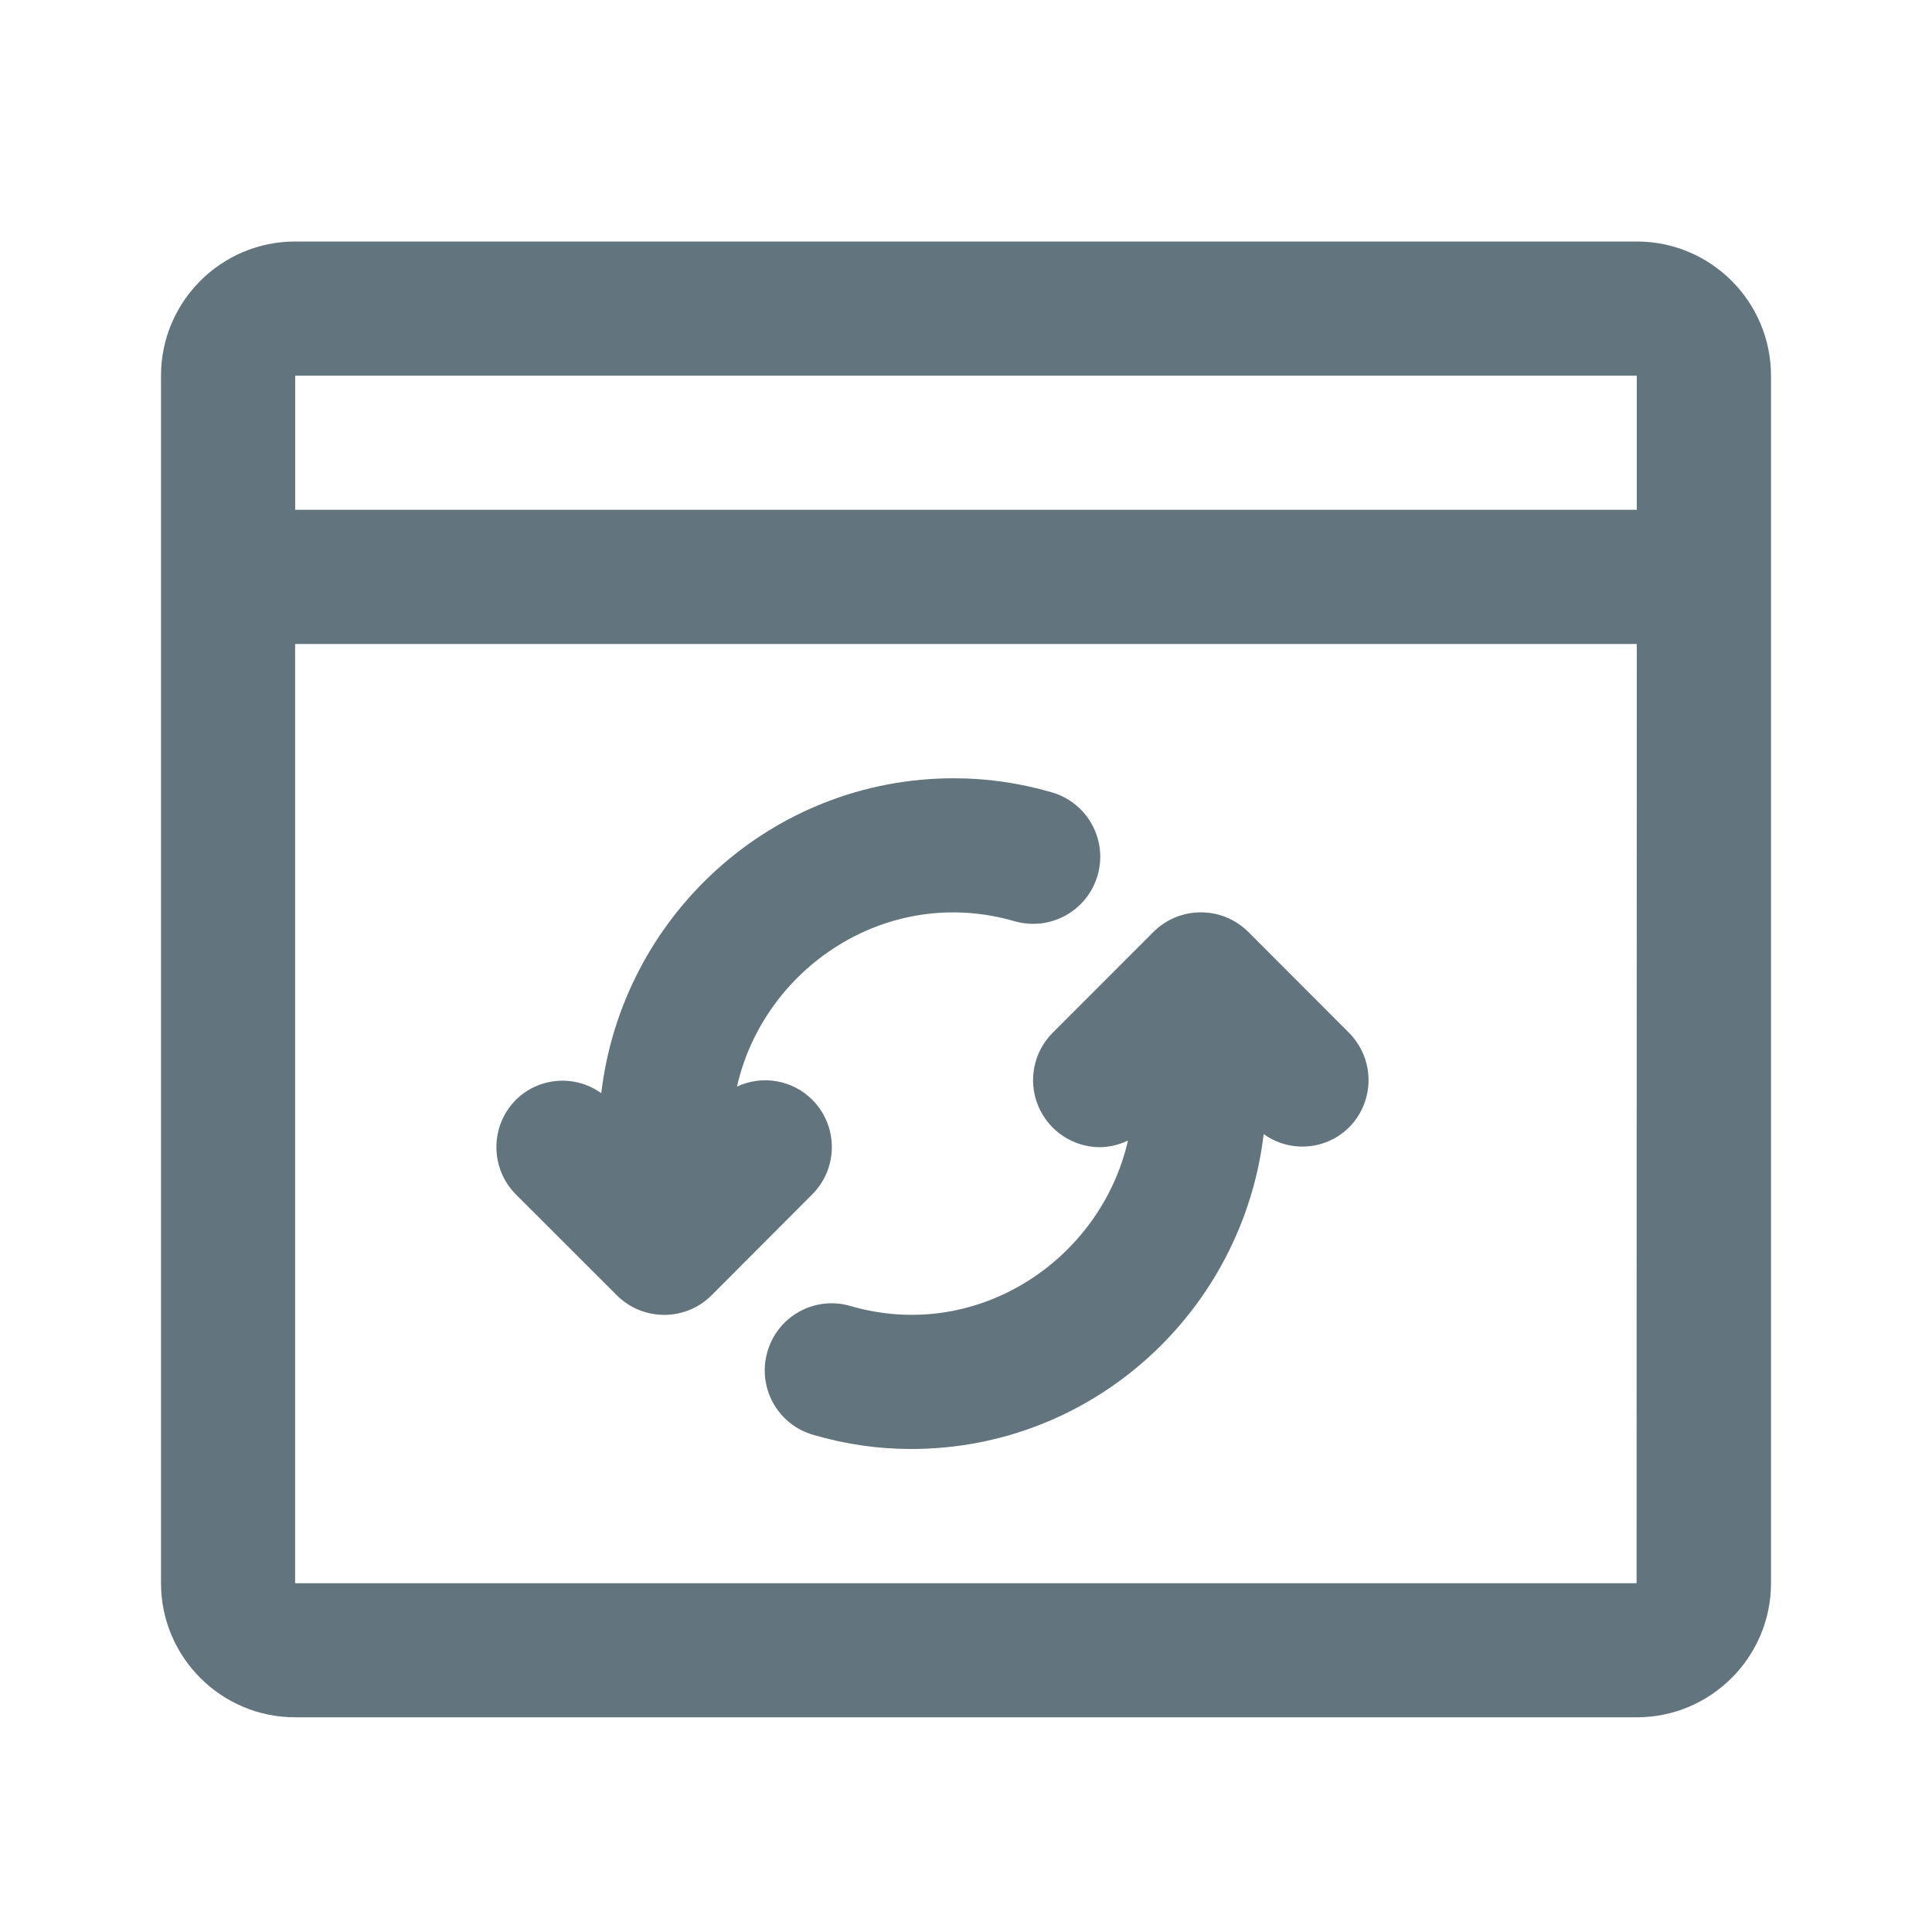
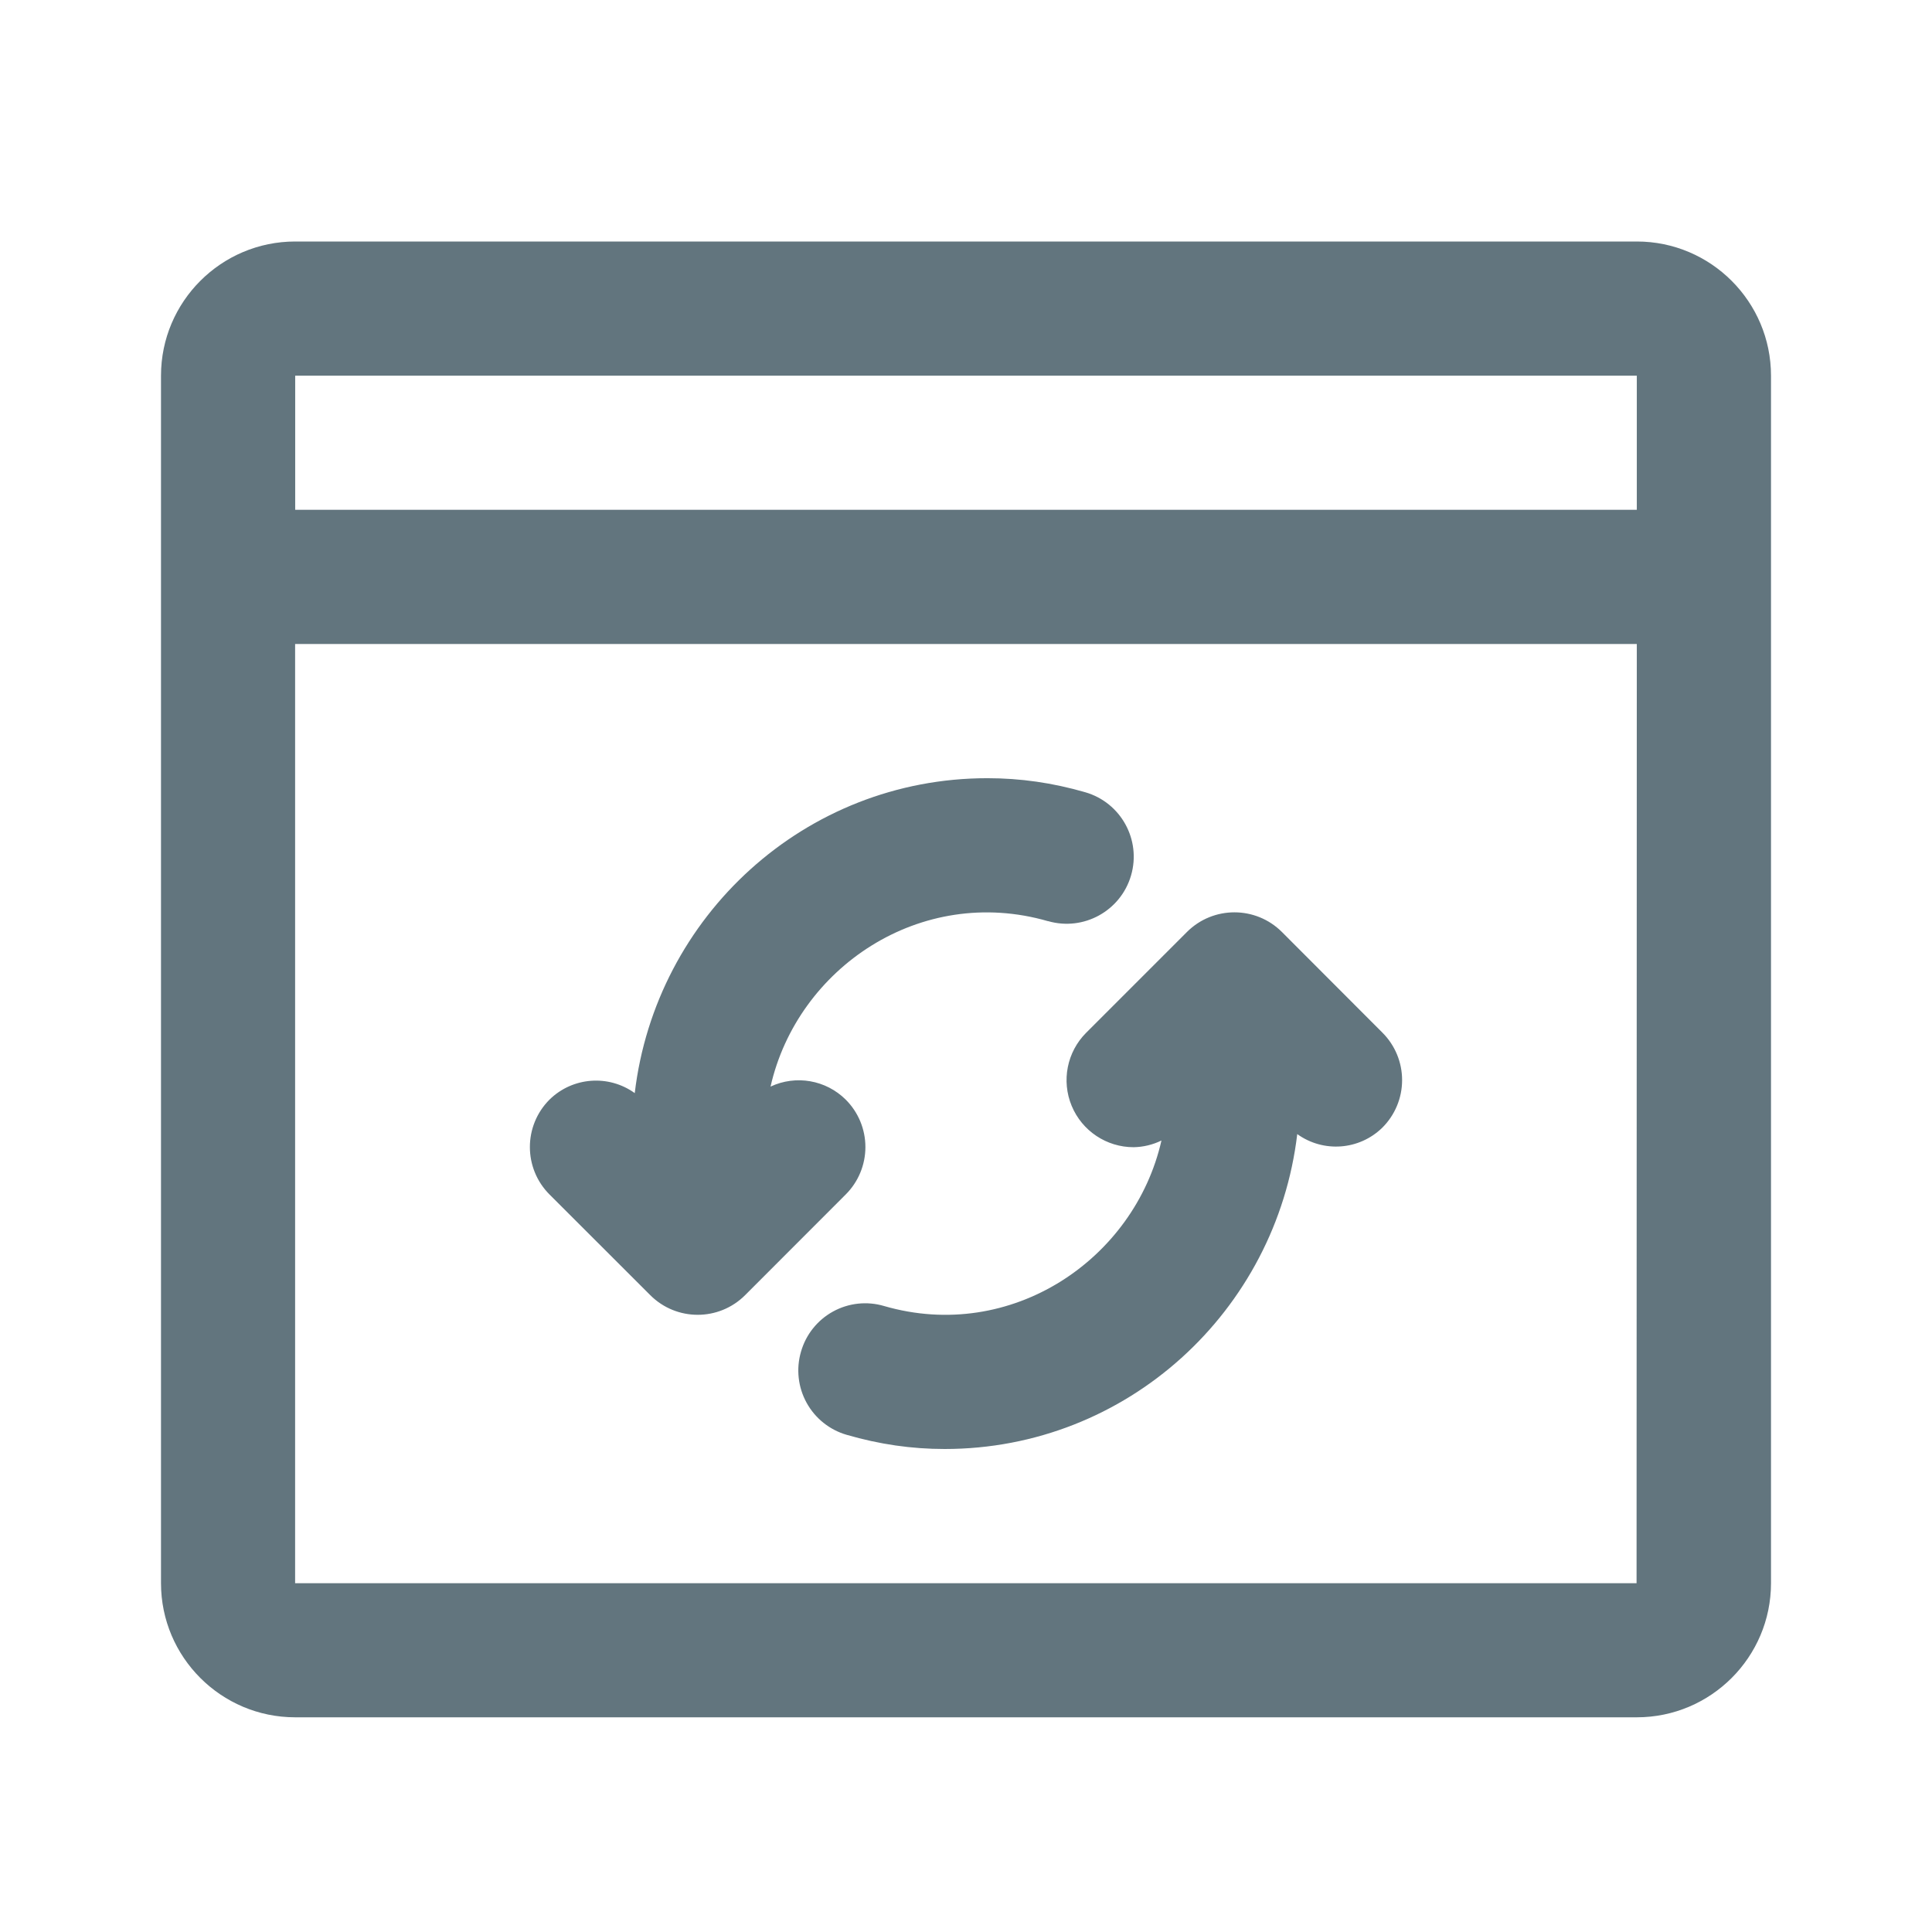
<svg xmlns="http://www.w3.org/2000/svg" fill="none" viewBox="0 0 24 24">
-   <path fill="#62757E" fill-rule="evenodd" d="M20.333 21.333H3.667c-.92 0-1.667-.748-1.667-1.666v-15C2 3.747 2.748 3 3.667 3h16.666C21.253 3 22 3.748 22 4.667v15c0 .918-.747 1.666-1.667 1.666ZM3.667 19.667H20.33L20.333 8H3.666v11.667Zm0-15v1.666h16.666V4.667H3.667Zm12.031 9.42c-.26 2.197-2.113 3.913-4.38 3.913-.411 0-.81-.058-1.217-.176a.832.832 0 0 1-.568-1.032.829.829 0 0 1 1.033-.568c1.58.458 3.11-.58 3.446-2.056a.822.822 0 0 1-.345.083.833.833 0 0 1-.59-1.422l1.251-1.252a.835.835 0 0 1 1.179 0l1.249 1.251a.833.833 0 0 1-.001 1.18.823.823 0 0 1-1.057.08Zm-3.097-2.644c-1.582-.457-3.112.58-3.446 2.055a.827.827 0 0 1 .934.162.832.832 0 0 1 0 1.178L8.84 16.09a.833.833 0 0 1-1.178 0l-1.251-1.25a.834.834 0 0 1 0-1.18.824.824 0 0 1 1.058-.08c.26-2.197 2.114-3.912 4.38-3.912.412 0 .811.057 1.218.175a.832.832 0 1 1-.465 1.6Z" clip-rule="evenodd" />
+   <path fill="#62757E" fill-rule="evenodd" d="M20.333 21.333H3.667c-.92 0-1.667-.748-1.667-1.666v-15C2 3.747 2.748 3 3.667 3h16.666C21.253 3 22 3.748 22 4.667v15c0 .918-.747 1.666-1.667 1.666ZM3.667 19.667H20.33L20.333 8H3.666v11.667Zm0-15v1.666h16.666V4.667H3.667Zm12.448 9.42c-.26 2.197-2.113 3.913-4.38 3.913-.412 0-.81-.058-1.217-.176a.832.832 0 0 1-.568-1.032.829.829 0 0 1 1.033-.568c1.58.458 3.11-.58 3.445-2.056a.822.822 0 0 1-.345.083.833.833 0 0 1-.59-1.422l1.252-1.252a.835.835 0 0 1 1.179 0l1.249 1.251a.833.833 0 0 1-.001 1.18.823.823 0 0 1-1.057.08Zm-3.097-2.644c-1.582-.457-3.112.58-3.446 2.055a.827.827 0 0 1 .934.162.832.832 0 0 1 0 1.178l-1.25 1.251a.833.833 0 0 1-1.178 0l-1.251-1.25a.834.834 0 0 1 0-1.18.824.824 0 0 1 1.058-.08c.26-2.197 2.113-3.912 4.38-3.912.412 0 .81.057 1.218.175a.832.832 0 1 1-.465 1.6Z" clip-rule="evenodd" />
</svg>
